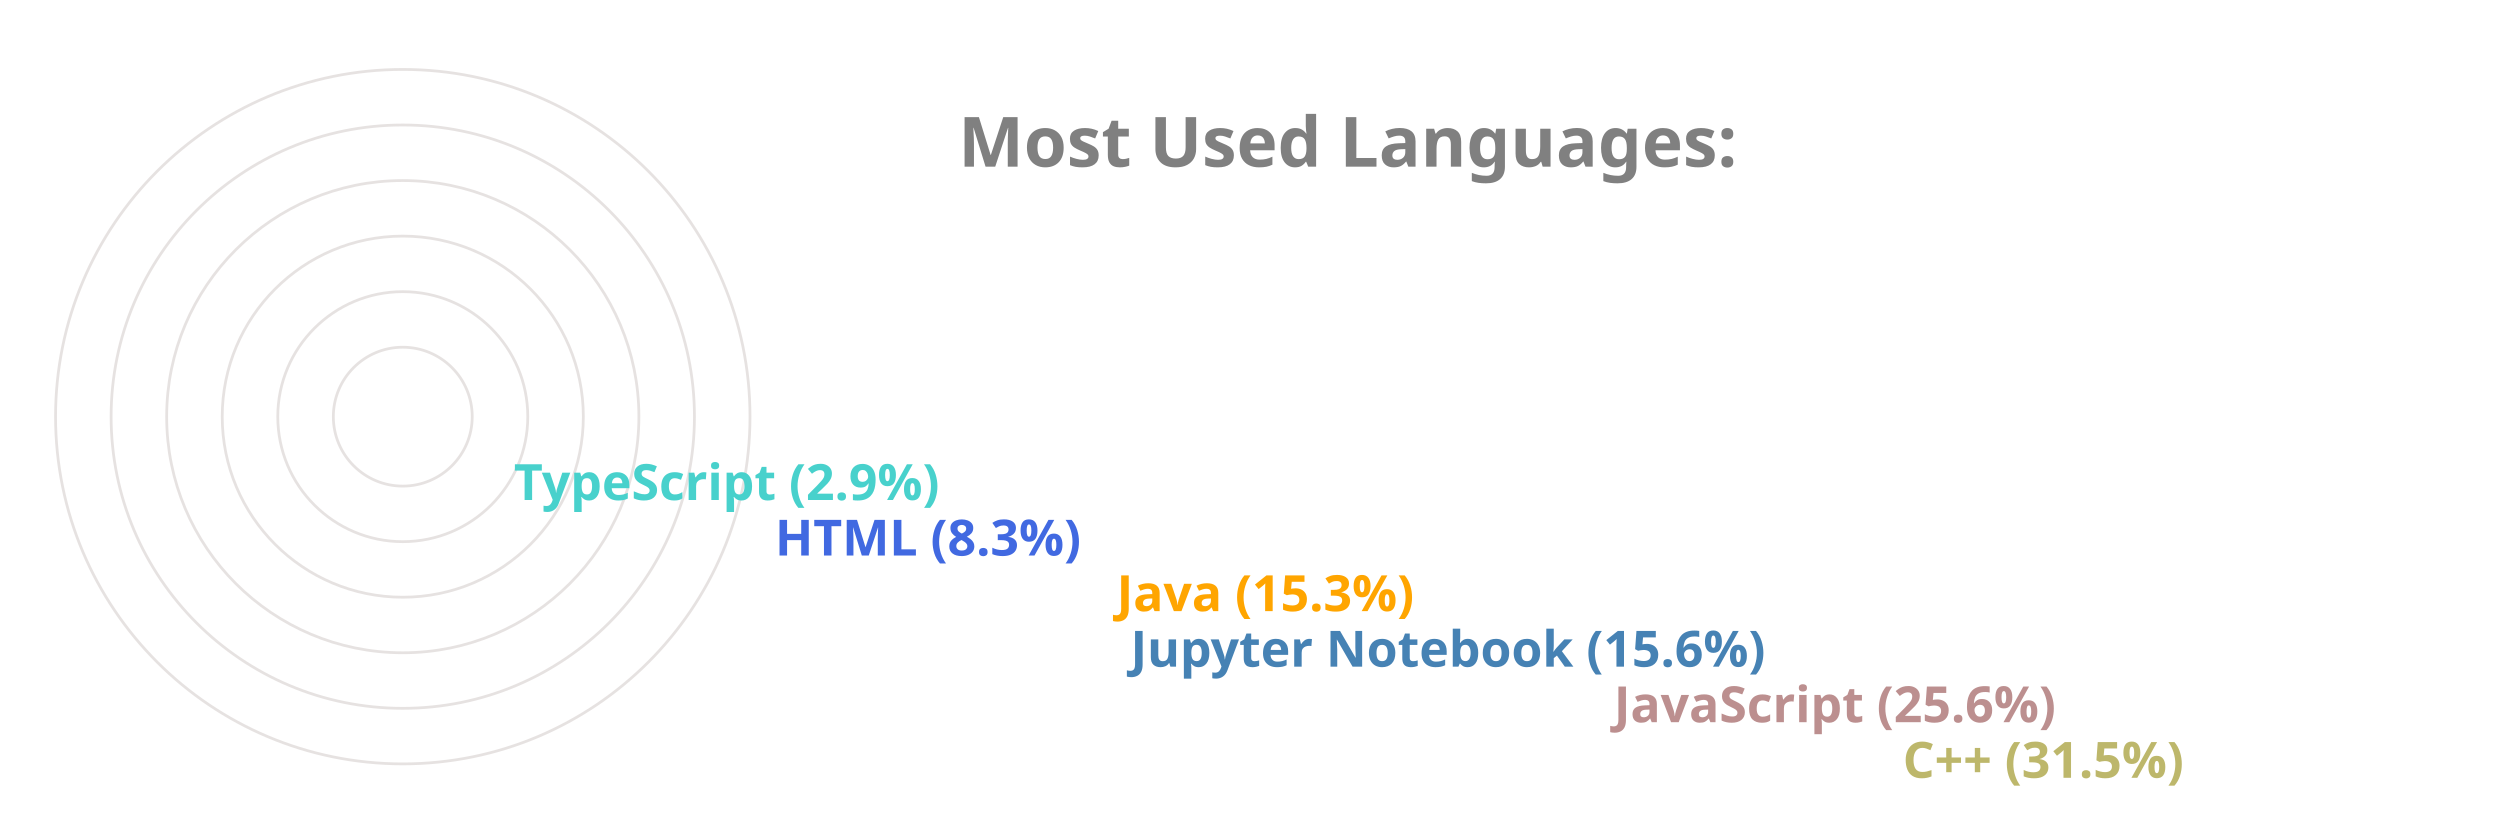
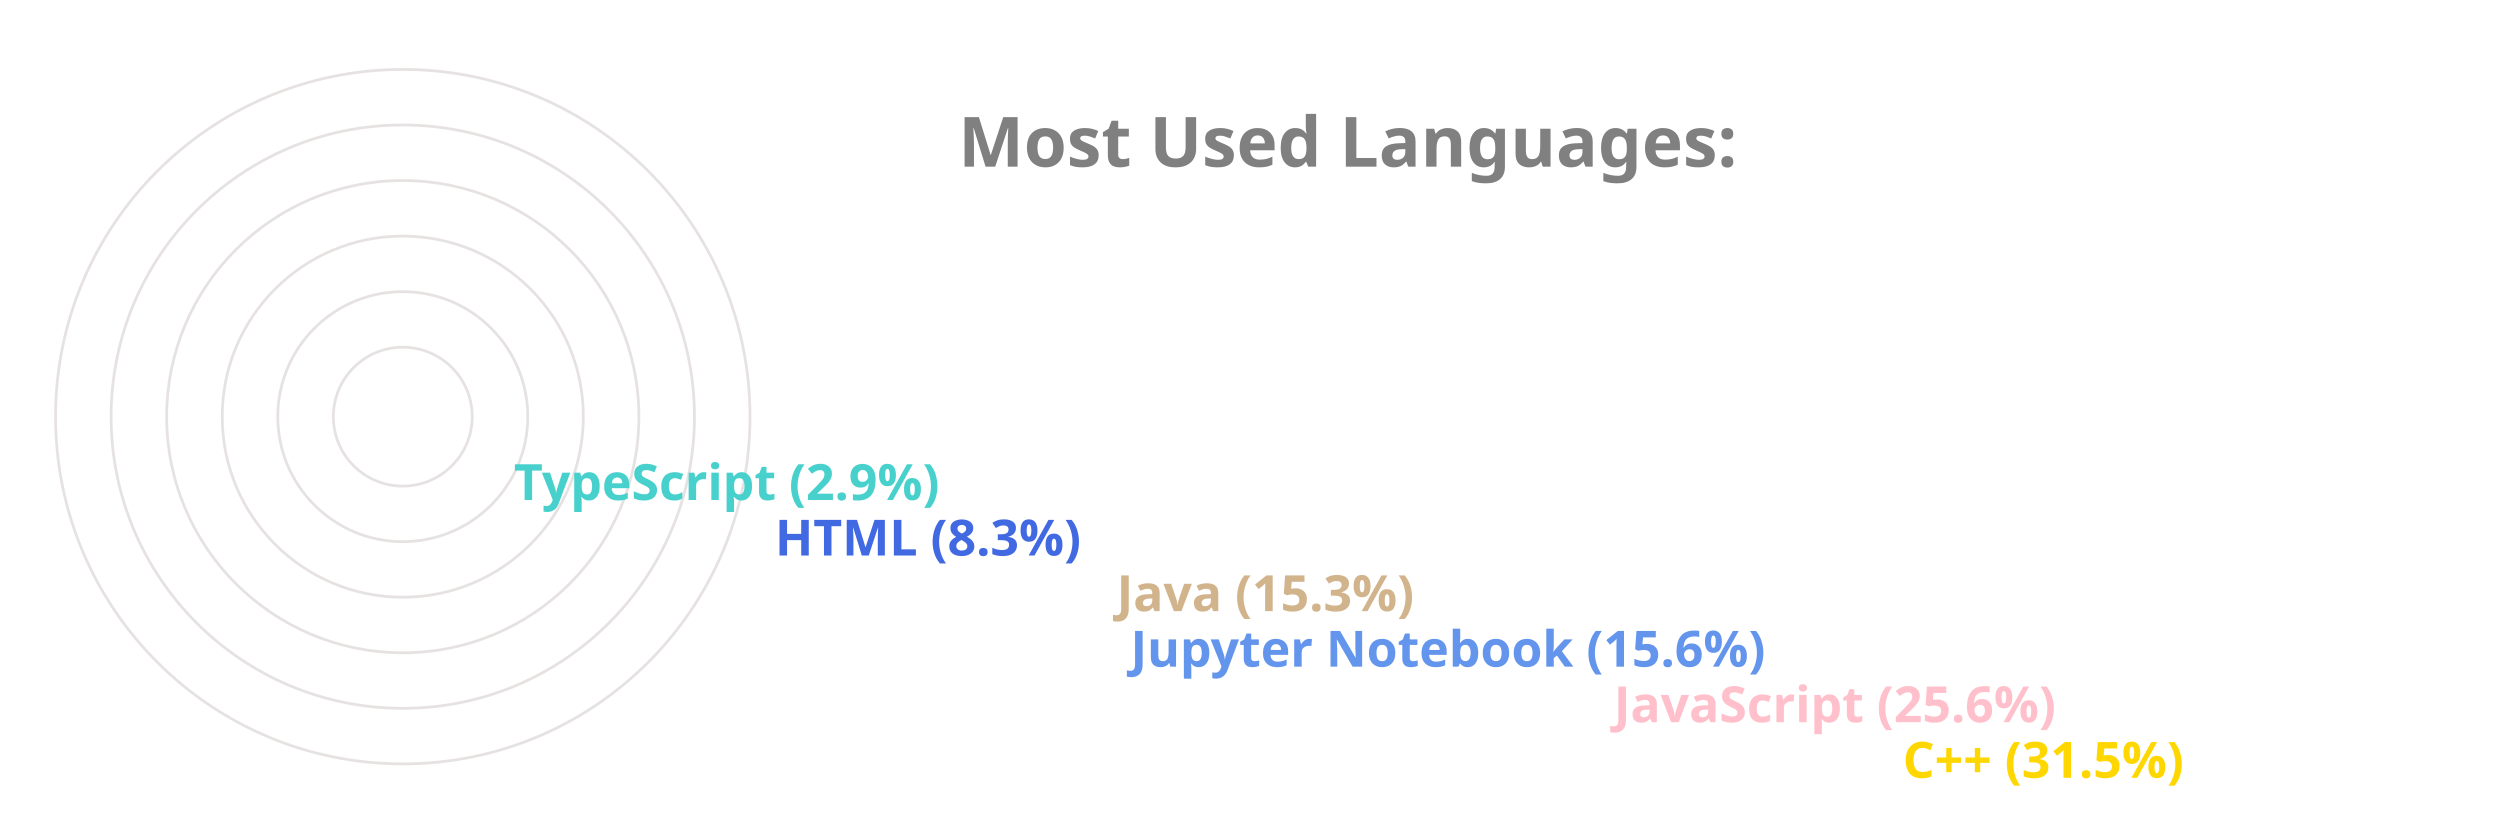
<svg xmlns="http://www.w3.org/2000/svg" viewBox="0 0 650 300" height="200px" width="600px">
  <style>
		.label {
			font: bold 25px sans-serif;
			color: #404040;
			-webkit-text-stroke: 1px white;
	  	}
		.name {
			font: bold 18px sans-serif;
			color: #404040;
	  	}

		.line {
			stroke-dasharray: 1000;
			stroke-dashoffset: 1000;
			animation: dash 3.5s ease-in-out forwards;	
			animation-iteration-count: infinite;
			animation-direction: alternate-reverse;
		}

		.path {
			stroke-dasharray: 1000;
			stroke-dashoffset: 1000;
			animation: dash 3.5s ease-in-out forwards;	
			animation-iteration-count: infinite;
			animation-direction: alternate-reverse;
		}
		  
		@keyframes dash {
			to {
				stroke-dashoffset: 0;
			}
		}

	</style>
  <g stroke="#E6E2E1" fill="none" stroke-width="1">
    <circle cx="20" cy="150" r="125" />
    <circle cx="20" cy="150" r="105" />
    <circle cx="20" cy="150" r="85" />
    <circle cx="20" cy="150" r="65" />
    <circle cx="20" cy="150" r="45" />
    <circle cx="20" cy="150" r="25" />
  </g>
  <g fill="none" stroke-width="20" class="line">
-     <line x2="550" y2="275" x1="20" y1="275" stroke="DarkKhaki" />
-     <line x2="446" y2="255" x1="20" y1="255" stroke="RosyBrown" />
-     <line x2="272" y2="235" x1="20" y1="235" stroke="SteelBlue" />
-     <line x2="267" y2="215" x1="20" y1="215" stroke="Orange" />
+     <line x2="550" y2="275" x1="20" y1="275" stroke="Gold" />
+     <line x2="446" y2="255" x1="20" y1="255" stroke="Pink" />
+     <line x2="272" y2="235" x1="20" y1="235" stroke="CornflowerBlue" />
+     <line x2="267" y2="215" x1="20" y1="215" stroke="Tan" />
    <line x2="144" y2="195" x1="20" y1="195" stroke="RoyalBlue" />
    <line x2="50" y2="175" x1="20" y1="175" stroke="MediumTurquoise" />
  </g>
  <g fill="none" stroke-width="20" stroke-linecap="round" class="path">
-     <path d="M 20 275 A 125 125 45 0 1 -86 83" stroke="DarkKhaki" />
-     <path d="M 20 255 A 105 105 45 0 1 -74 103" stroke="RosyBrown" />
-     <path d="M 20 235 A 85 85 45 0 1 -61 126" stroke="SteelBlue" />
-     <path d="M 20 215 A 65 65 45 0 1 -42 133" stroke="Orange" />
+     <path d="M 20 275 A 125 125 45 0 1 -86 83" stroke="Gold" />
+     <path d="M 20 255 A 105 105 45 0 1 -74 103" stroke="Pink" />
+     <path d="M 20 235 A 85 85 45 0 1 -61 126" stroke="CornflowerBlue" />
+     <path d="M 20 215 A 65 65 45 0 1 -42 133" stroke="Tan" />
    <path d="M 20 195 A 45 45 45 0 1 -24 143" stroke="RoyalBlue" />
    <path d="M 20 175 A 25 25 45 0 1 -4 148" stroke="MediumTurquoise" />
  </g>
  <g class="name">
-     <text x="560" y="280" fill="DarkKhaki">C++ (31.5%)</text>
-     <text x="456" y="260" fill="RosyBrown">JavaScript (25.6%)</text>
-     <text x="282" y="240" fill="SteelBlue">Jupyter Notebook (15.6%)</text>
-     <text x="277" y="220" fill="Orange">Java (15.3%)</text>
+     <text x="560" y="280" fill="Gold">C++ (31.5%)</text>
+     <text x="456" y="260" fill="Pink">JavaScript (25.6%)</text>
+     <text x="282" y="240" fill="CornflowerBlue">Jupyter Notebook (15.6%)</text>
+     <text x="277" y="220" fill="Tan">Java (15.3%)</text>
    <text x="154" y="200" fill="RoyalBlue">HTML (8.3%)</text>
    <text x="60" y="180" fill="MediumTurquoise">TypeScript (2.9%)</text>
  </g>
  <g class="label">
    <text x="220" y="60" fill="grey">Most Used Languages:</text>
  </g>
</svg>
